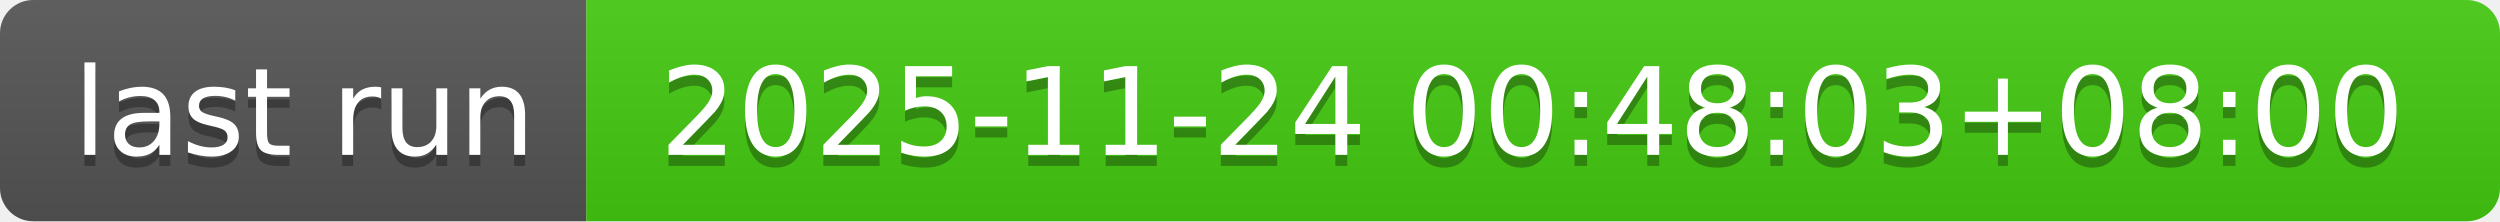
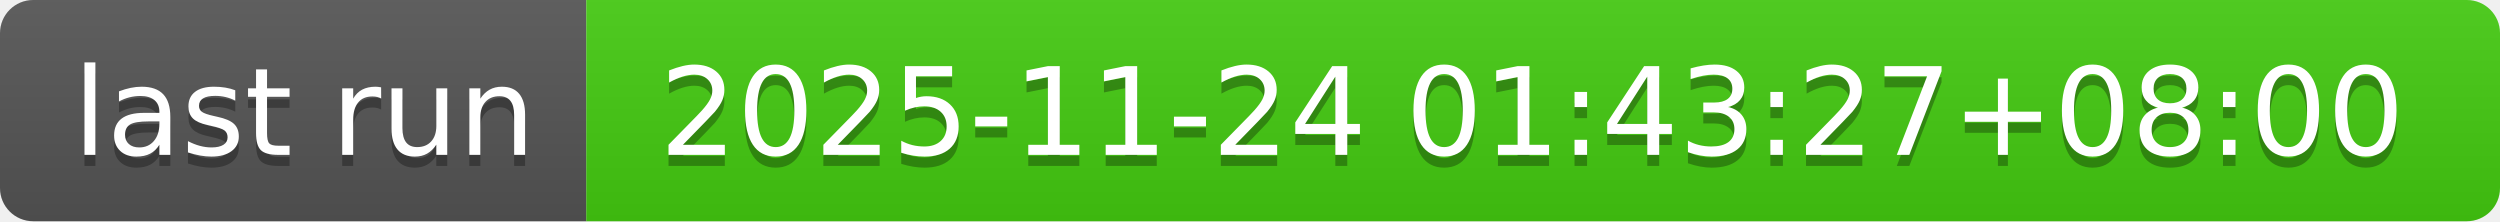
- <svg xmlns="http://www.w3.org/2000/svg" width="226" height="20" role="img" aria-label="last run: 2025-11-24 00:48:03+08:00">
+ <svg xmlns="http://www.w3.org/2000/svg" width="226" height="20" role="img" aria-label="last run: 2025-11-24 01:43:27+08:00">
  <linearGradient id="s" x2="0" y2="100%">
    <stop offset="0" stop-color="#bbb" stop-opacity=".1" />
    <stop offset="1" stop-opacity=".1" />
  </linearGradient>
  <clipPath id="r">
    <rect width="226" height="20" rx="3" fill="#fff" />
  </clipPath>
  <g clip-path="url(#r)">
    <rect width="53" height="20" fill="#555" />
    <rect x="53" width="173" height="20" fill="#4c1" />
    <rect width="226" height="20" fill="url(#s)" />
  </g>
  <g fill="#fff" text-anchor="middle" font-family="Verdana,Geneva,DejaVu Sans,sans-serif" text-rendering="geometricPrecision" font-size="110">
    <text aria-hidden="true" x="275" y="150" fill="#010101" fill-opacity=".3" transform="scale(.1)" textLength="430">last run</text>
    <text x="275" y="140" transform="scale(.1)" fill="#fff" textLength="430">last run</text>
-     <text aria-hidden="true" x="1385" y="150" fill="#010101" fill-opacity=".3" transform="scale(.1)" textLength="1630">2025-11-24 00:48:03+08:00</text>
-     <text x="1385" y="140" transform="scale(.1)" fill="#fff" textLength="1630">2025-11-24 00:48:03+08:00</text>
+     <text aria-hidden="true" x="1385" y="150" fill="#010101" fill-opacity=".3" transform="scale(.1)" textLength="1630">2025-11-24 01:43:27+08:00</text>
+     <text x="1385" y="140" transform="scale(.1)" fill="#fff" textLength="1630">2025-11-24 01:43:27+08:00</text>
  </g>
</svg>
